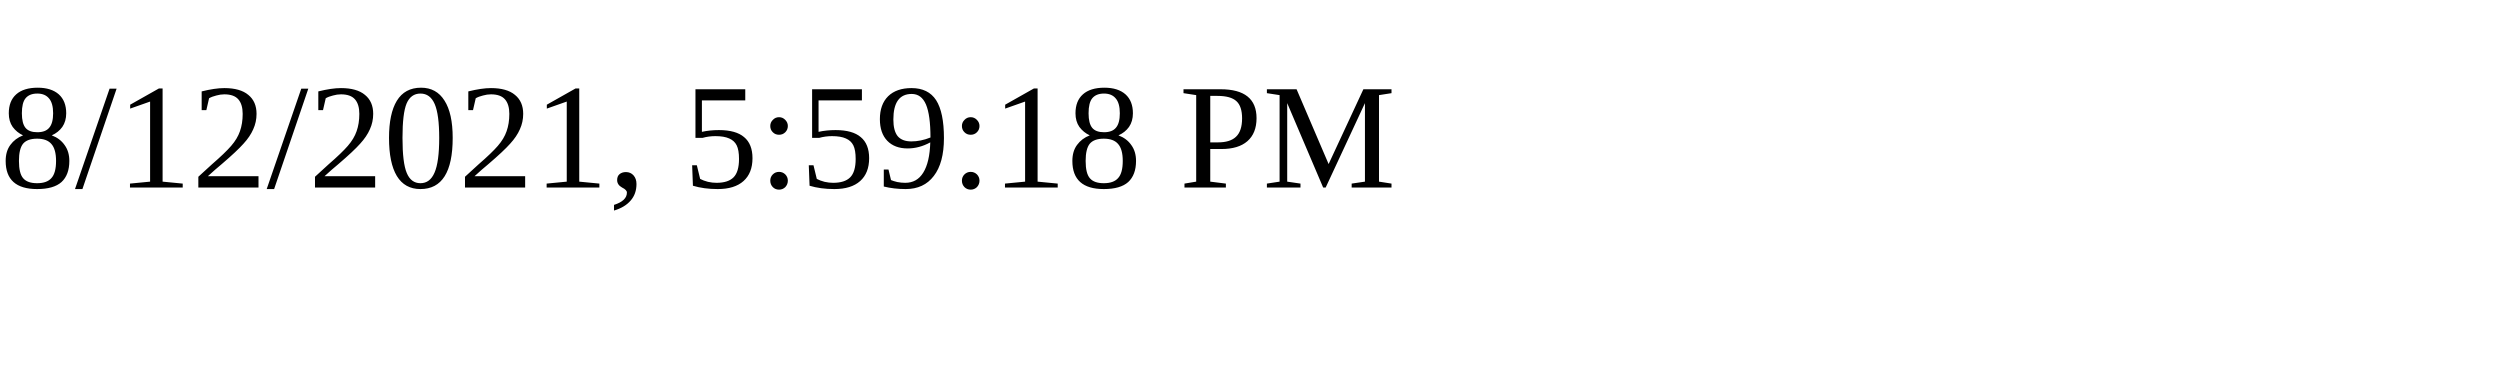
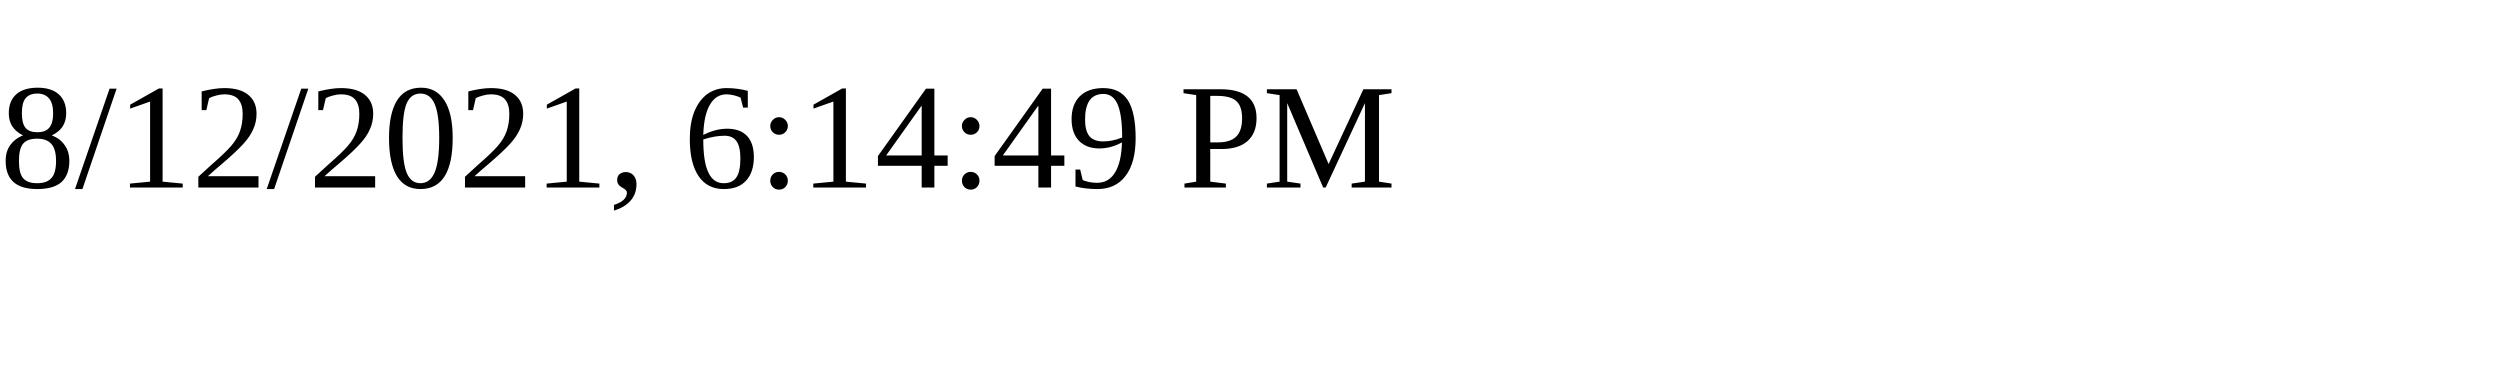
<svg xmlns="http://www.w3.org/2000/svg" height="30" width="200">
-   <text x="0" y="15">8/12/2021, 5:59:18 PM</text>
+   <text x="0" y="15">8/12/2021, 6:14:49 PM</text>
</svg>
